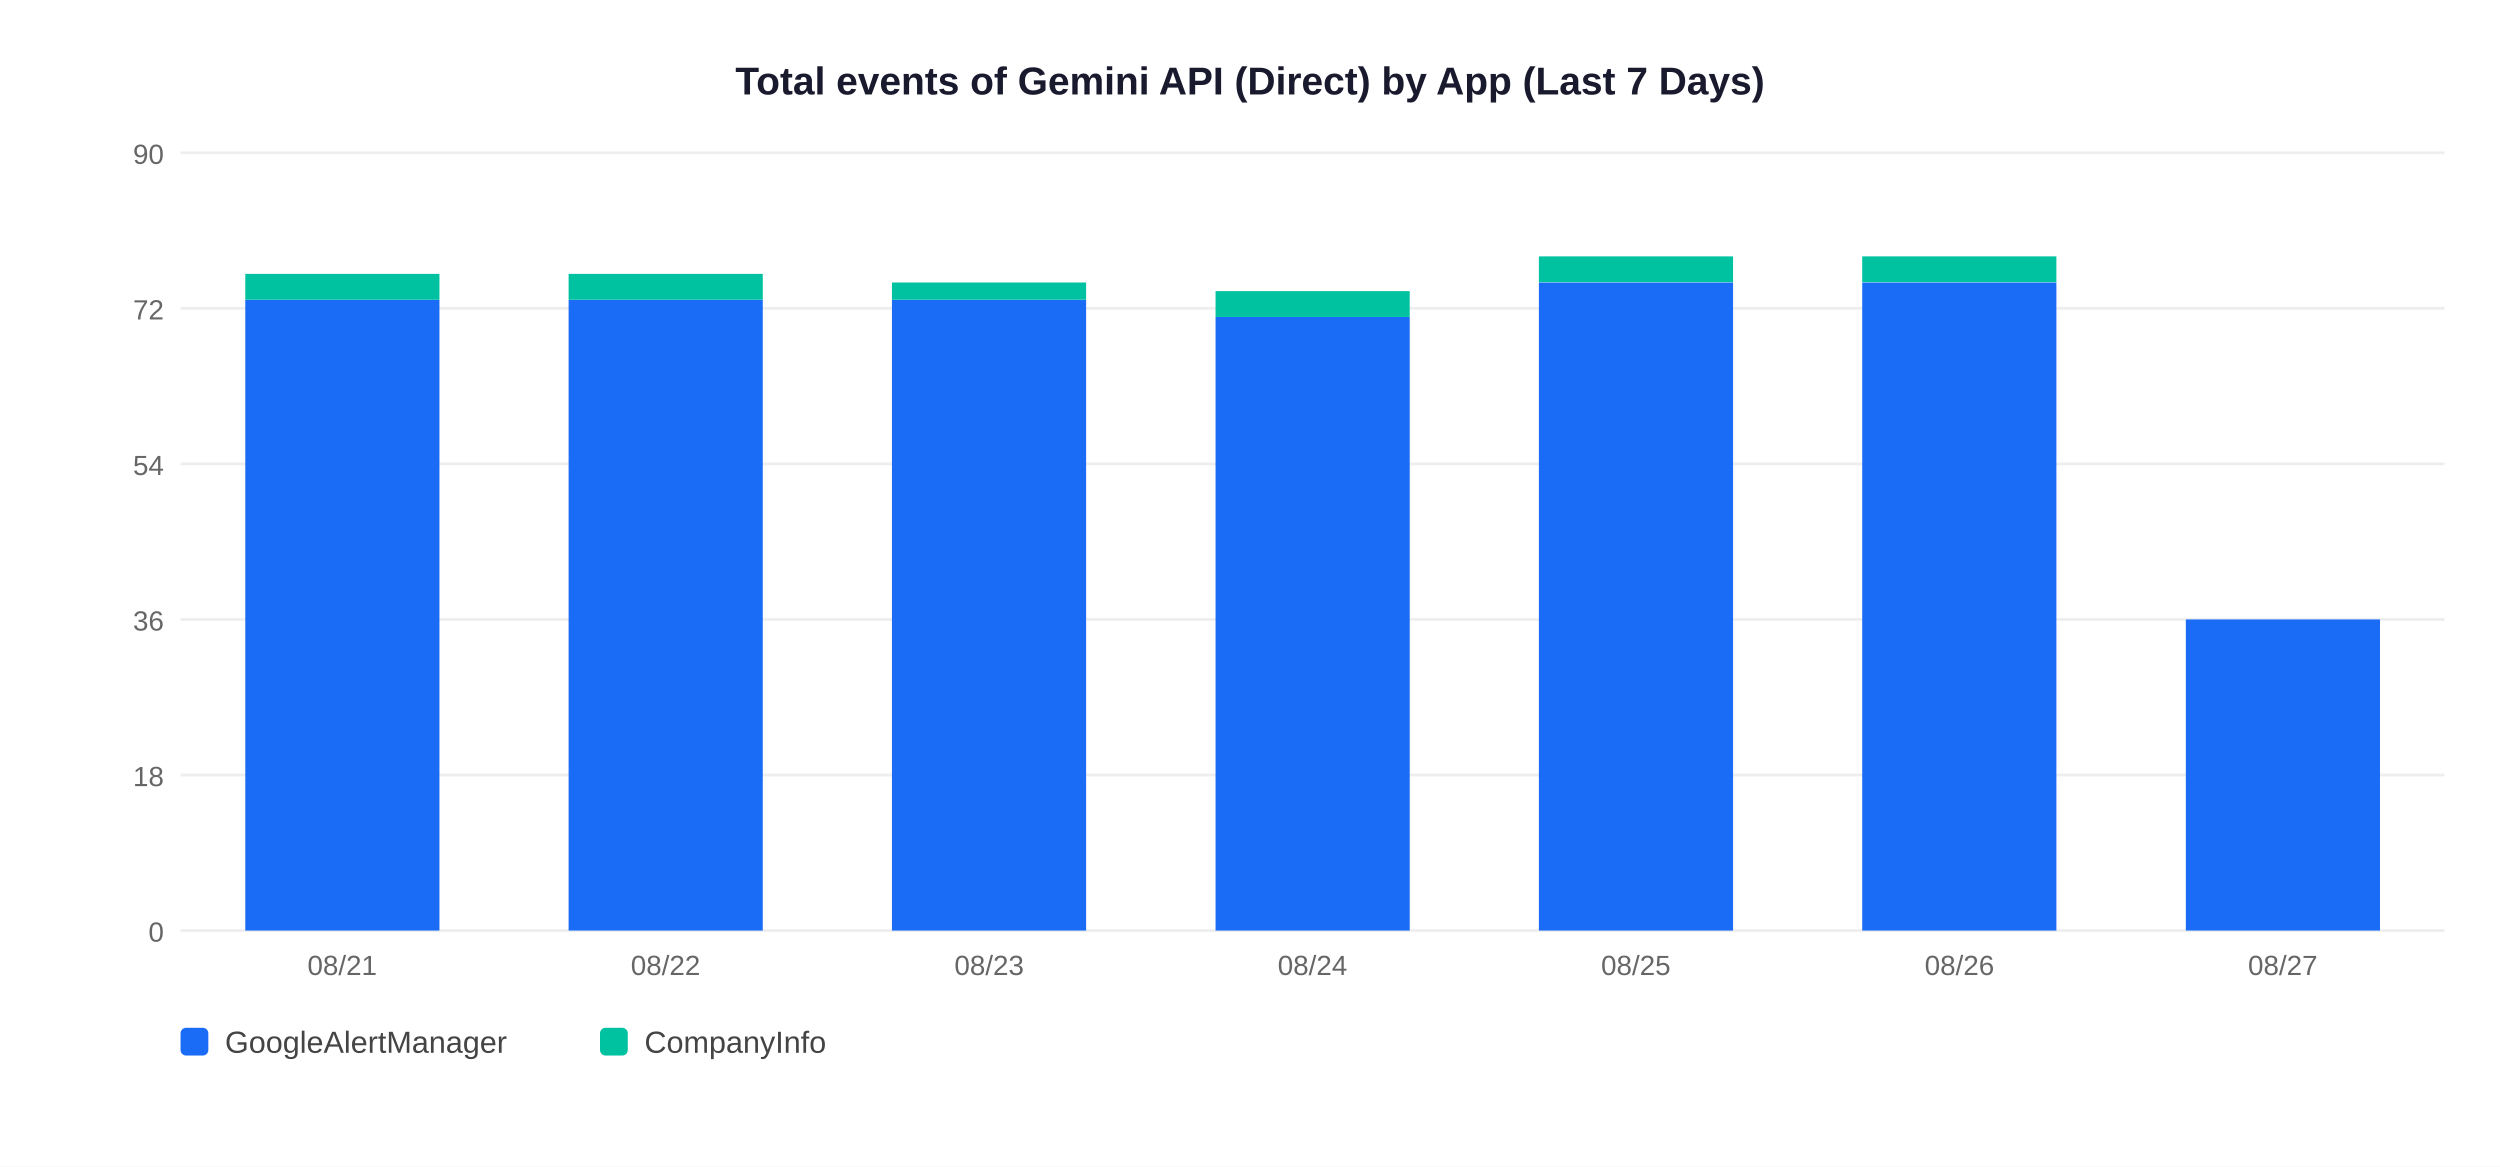
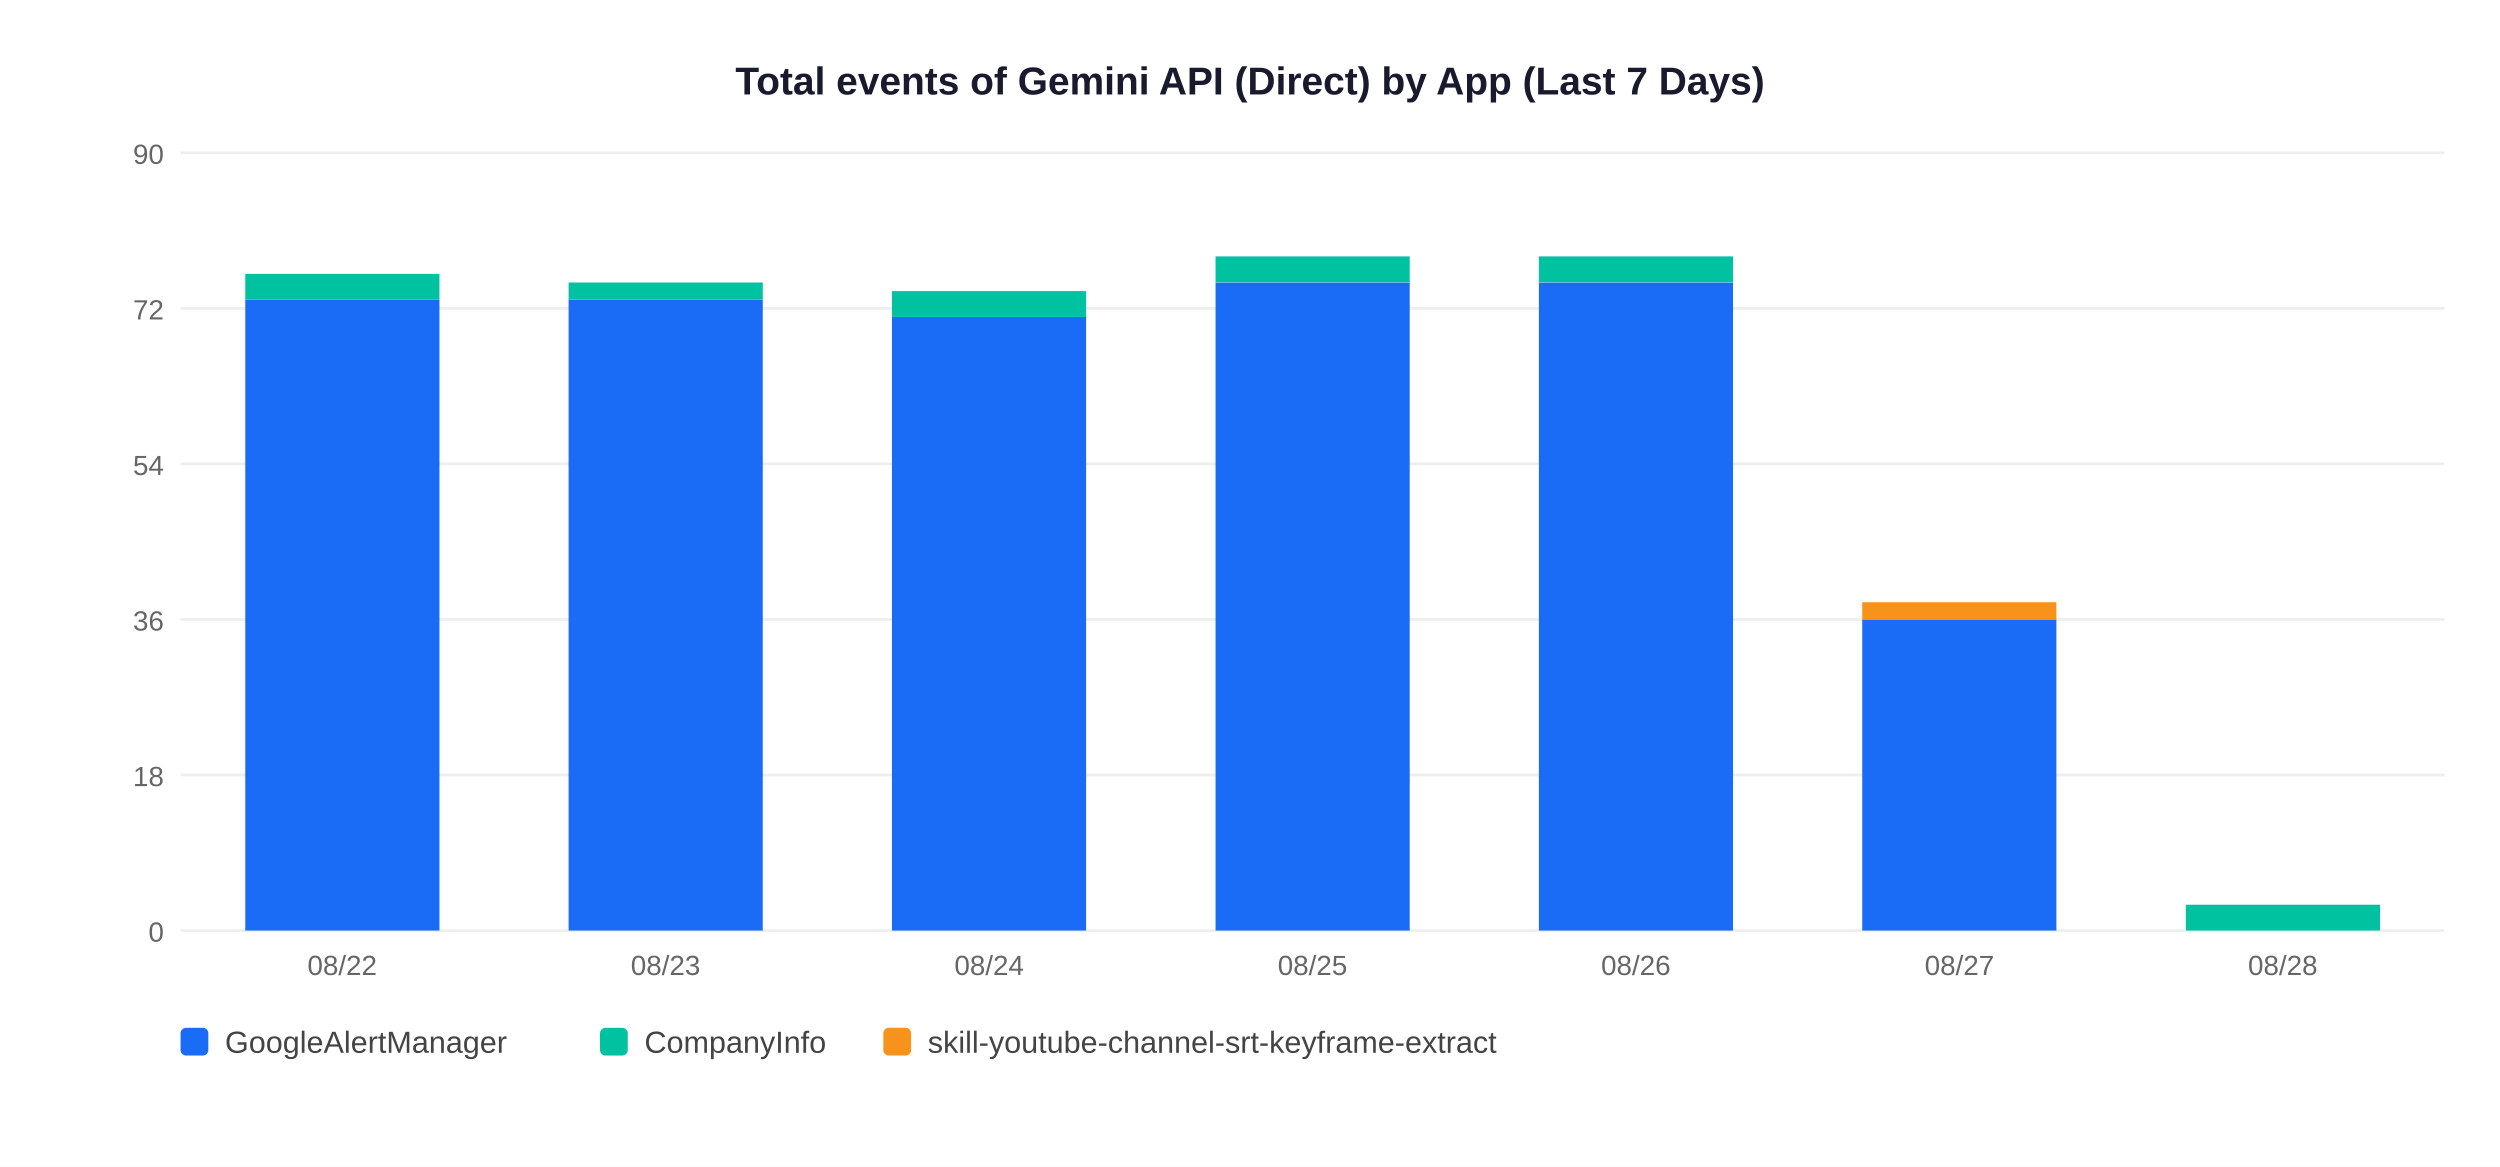
<svg xmlns="http://www.w3.org/2000/svg" width="900" height="420">
  <rect width="900" height="420" fill="white" />
  <text x="450" y="34" text-anchor="middle" font-size="14" font-weight="bold" font-family="Arial,sans-serif" fill="#1a1a2e">Total events of Gemini API (Direct) by App (Last 7 Days)</text>
  <line x1="65" y1="335" x2="880" y2="335" stroke="#EEEEEE" stroke-width="1" />
  <text x="59" y="339" text-anchor="end" font-size="10" font-family="Arial,sans-serif" fill="#666">0</text>
  <line x1="65" y1="279" x2="880" y2="279" stroke="#EEEEEE" stroke-width="1" />
  <text x="59" y="283" text-anchor="end" font-size="10" font-family="Arial,sans-serif" fill="#666">18</text>
  <line x1="65" y1="223" x2="880" y2="223" stroke="#EEEEEE" stroke-width="1" />
  <text x="59" y="227" text-anchor="end" font-size="10" font-family="Arial,sans-serif" fill="#666">36</text>
  <line x1="65" y1="167" x2="880" y2="167" stroke="#EEEEEE" stroke-width="1" />
  <text x="59" y="171" text-anchor="end" font-size="10" font-family="Arial,sans-serif" fill="#666">54</text>
  <line x1="65" y1="111" x2="880" y2="111" stroke="#EEEEEE" stroke-width="1" />
  <text x="59" y="115" text-anchor="end" font-size="10" font-family="Arial,sans-serif" fill="#666">72</text>
  <line x1="65" y1="55" x2="880" y2="55" stroke="#EEEEEE" stroke-width="1" />
  <text x="59" y="59" text-anchor="end" font-size="10" font-family="Arial,sans-serif" fill="#666">90</text>
  <rect x="88.3" y="107.9" width="69.9" height="227.1" fill="#1A6CF7" />
  <rect x="88.3" y="98.6" width="69.9" height="9.3" fill="#00C2A0" />
-   <text x="123.2" y="351" text-anchor="middle" font-size="10" font-family="Arial,sans-serif" fill="#666">08/21</text>
+   <text x="123.2" y="351" text-anchor="middle" font-size="10" font-family="Arial,sans-serif" fill="#666">08/22</text>
  <rect x="204.7" y="107.9" width="69.9" height="227.1" fill="#1A6CF7" />
-   <rect x="204.7" y="98.6" width="69.9" height="9.3" fill="#00C2A0" />
-   <text x="239.6" y="351" text-anchor="middle" font-size="10" font-family="Arial,sans-serif" fill="#666">08/22</text>
-   <rect x="321.1" y="107.9" width="69.9" height="227.1" fill="#1A6CF7" />
-   <rect x="321.1" y="101.7" width="69.9" height="6.2" fill="#00C2A0" />
-   <text x="356.1" y="351" text-anchor="middle" font-size="10" font-family="Arial,sans-serif" fill="#666">08/23</text>
-   <rect x="437.6" y="114.1" width="69.9" height="220.9" fill="#1A6CF7" />
-   <rect x="437.6" y="104.8" width="69.9" height="9.3" fill="#00C2A0" />
-   <text x="472.5" y="351" text-anchor="middle" font-size="10" font-family="Arial,sans-serif" fill="#666">08/24</text>
+   <rect x="204.7" y="101.7" width="69.9" height="6.2" fill="#00C2A0" />
+   <text x="239.6" y="351" text-anchor="middle" font-size="10" font-family="Arial,sans-serif" fill="#666">08/23</text>
+   <rect x="321.1" y="114.1" width="69.9" height="220.9" fill="#1A6CF7" />
+   <rect x="321.1" y="104.8" width="69.9" height="9.3" fill="#00C2A0" />
+   <text x="356.1" y="351" text-anchor="middle" font-size="10" font-family="Arial,sans-serif" fill="#666">08/24</text>
+   <rect x="437.6" y="101.7" width="69.9" height="233.3" fill="#1A6CF7" />
+   <rect x="437.6" y="92.3" width="69.9" height="9.3" fill="#00C2A0" />
+   <text x="472.5" y="351" text-anchor="middle" font-size="10" font-family="Arial,sans-serif" fill="#666">08/25</text>
  <rect x="554.0" y="101.7" width="69.9" height="233.3" fill="#1A6CF7" />
  <rect x="554.0" y="92.3" width="69.9" height="9.3" fill="#00C2A0" />
-   <text x="588.9" y="351" text-anchor="middle" font-size="10" font-family="Arial,sans-serif" fill="#666">08/25</text>
-   <rect x="670.4" y="101.7" width="69.9" height="233.3" fill="#1A6CF7" />
-   <rect x="670.4" y="92.3" width="69.9" height="9.3" fill="#00C2A0" />
-   <text x="705.4" y="351" text-anchor="middle" font-size="10" font-family="Arial,sans-serif" fill="#666">08/26</text>
-   <rect x="786.9" y="223.0" width="69.9" height="112.0" fill="#1A6CF7" />
-   <text x="821.8" y="351" text-anchor="middle" font-size="10" font-family="Arial,sans-serif" fill="#666">08/27</text>
+   <text x="588.9" y="351" text-anchor="middle" font-size="10" font-family="Arial,sans-serif" fill="#666">08/26</text>
+   <rect x="670.4" y="223.0" width="69.9" height="112.0" fill="#1A6CF7" />
+   <rect x="670.4" y="216.8" width="69.9" height="6.2" fill="#F7931A" />
+   <text x="705.4" y="351" text-anchor="middle" font-size="10" font-family="Arial,sans-serif" fill="#666">08/27</text>
+   <rect x="786.9" y="325.7" width="69.9" height="9.3" fill="#00C2A0" />
+   <text x="821.8" y="351" text-anchor="middle" font-size="10" font-family="Arial,sans-serif" fill="#666">08/28</text>
  <rect x="65" y="370" width="10" height="10" rx="2" fill="#1A6CF7" />
  <text x="81" y="379" font-size="11" font-family="Arial,sans-serif" fill="#444">GoogleAlertManager</text>
  <rect x="216" y="370" width="10" height="10" rx="2" fill="#00C2A0" />
  <text x="232" y="379" font-size="11" font-family="Arial,sans-serif" fill="#444">CompanyInfo</text>
+   <rect x="318" y="370" width="10" height="10" rx="2" fill="#F7931A" />
+   <text x="334" y="379" font-size="11" font-family="Arial,sans-serif" fill="#444">skill-youtube-channel-srt-keyframe-extract</text>
</svg>
